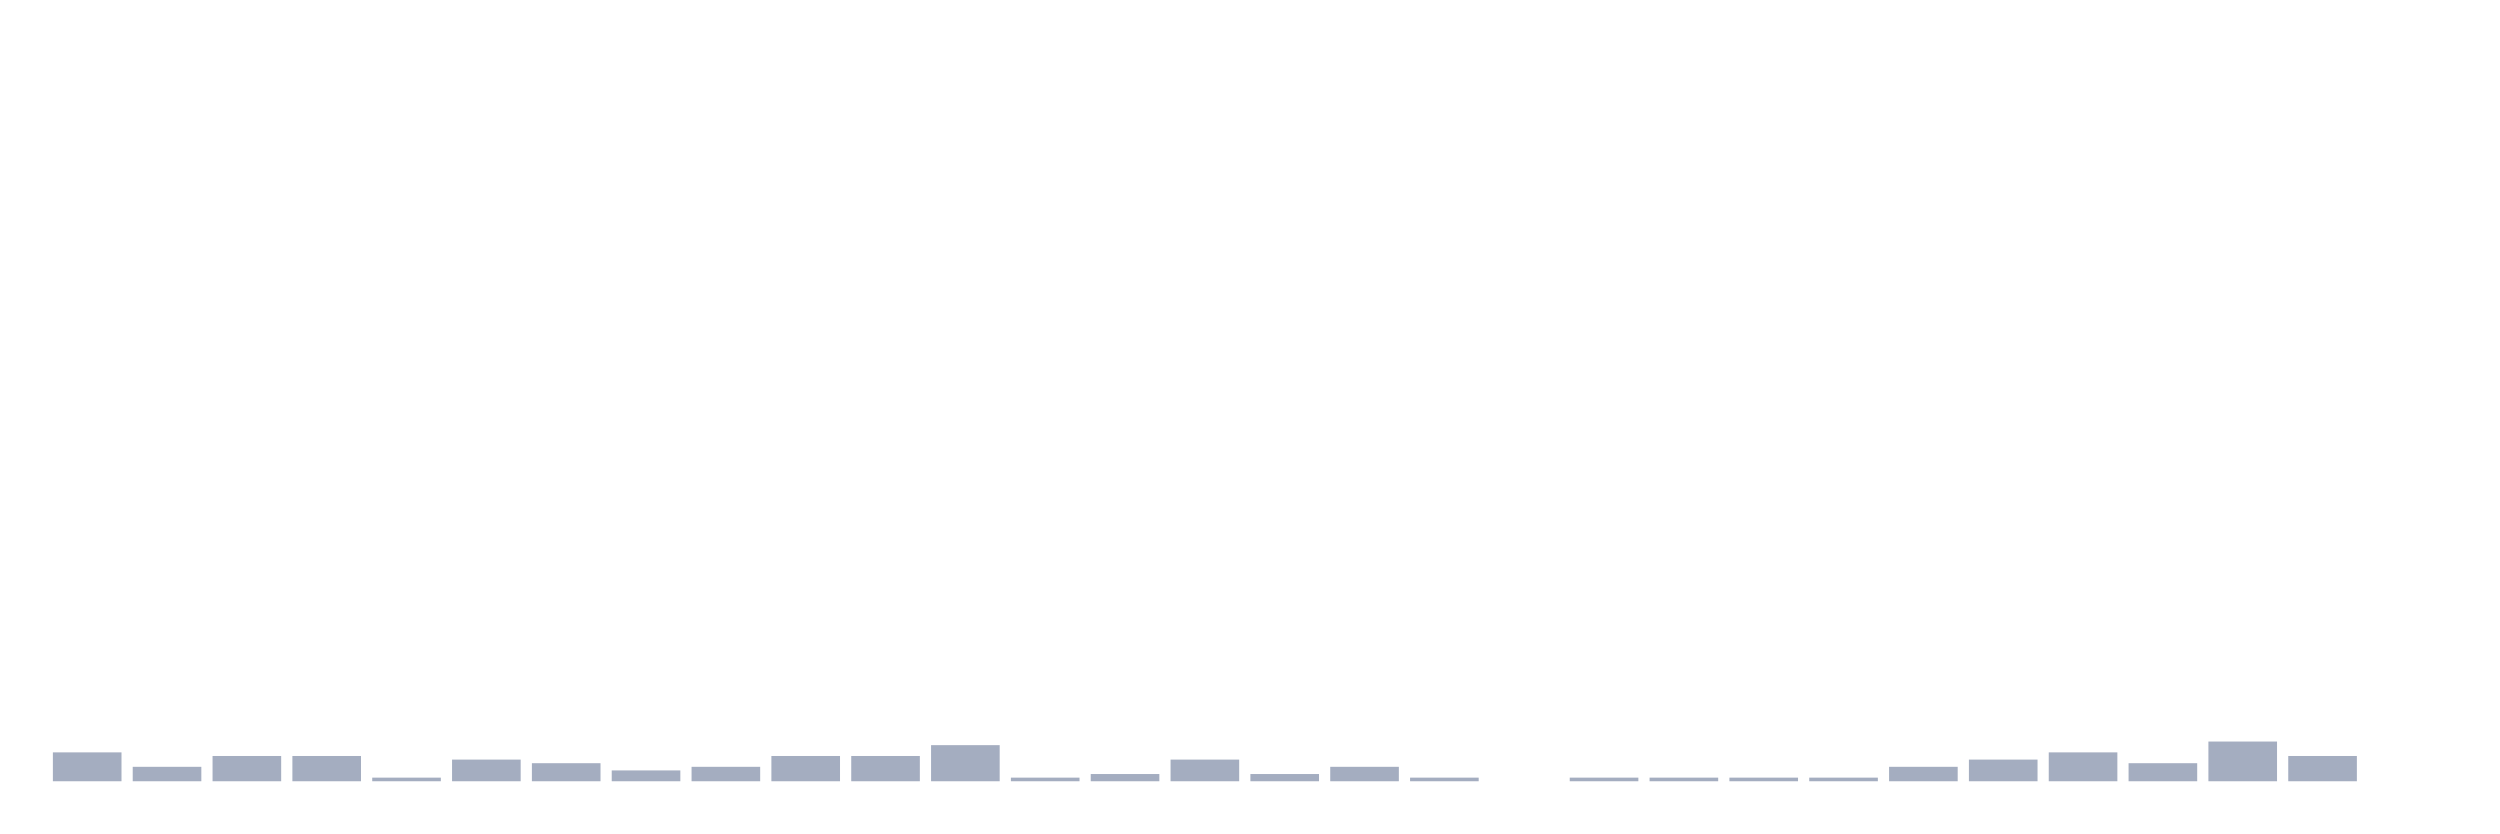
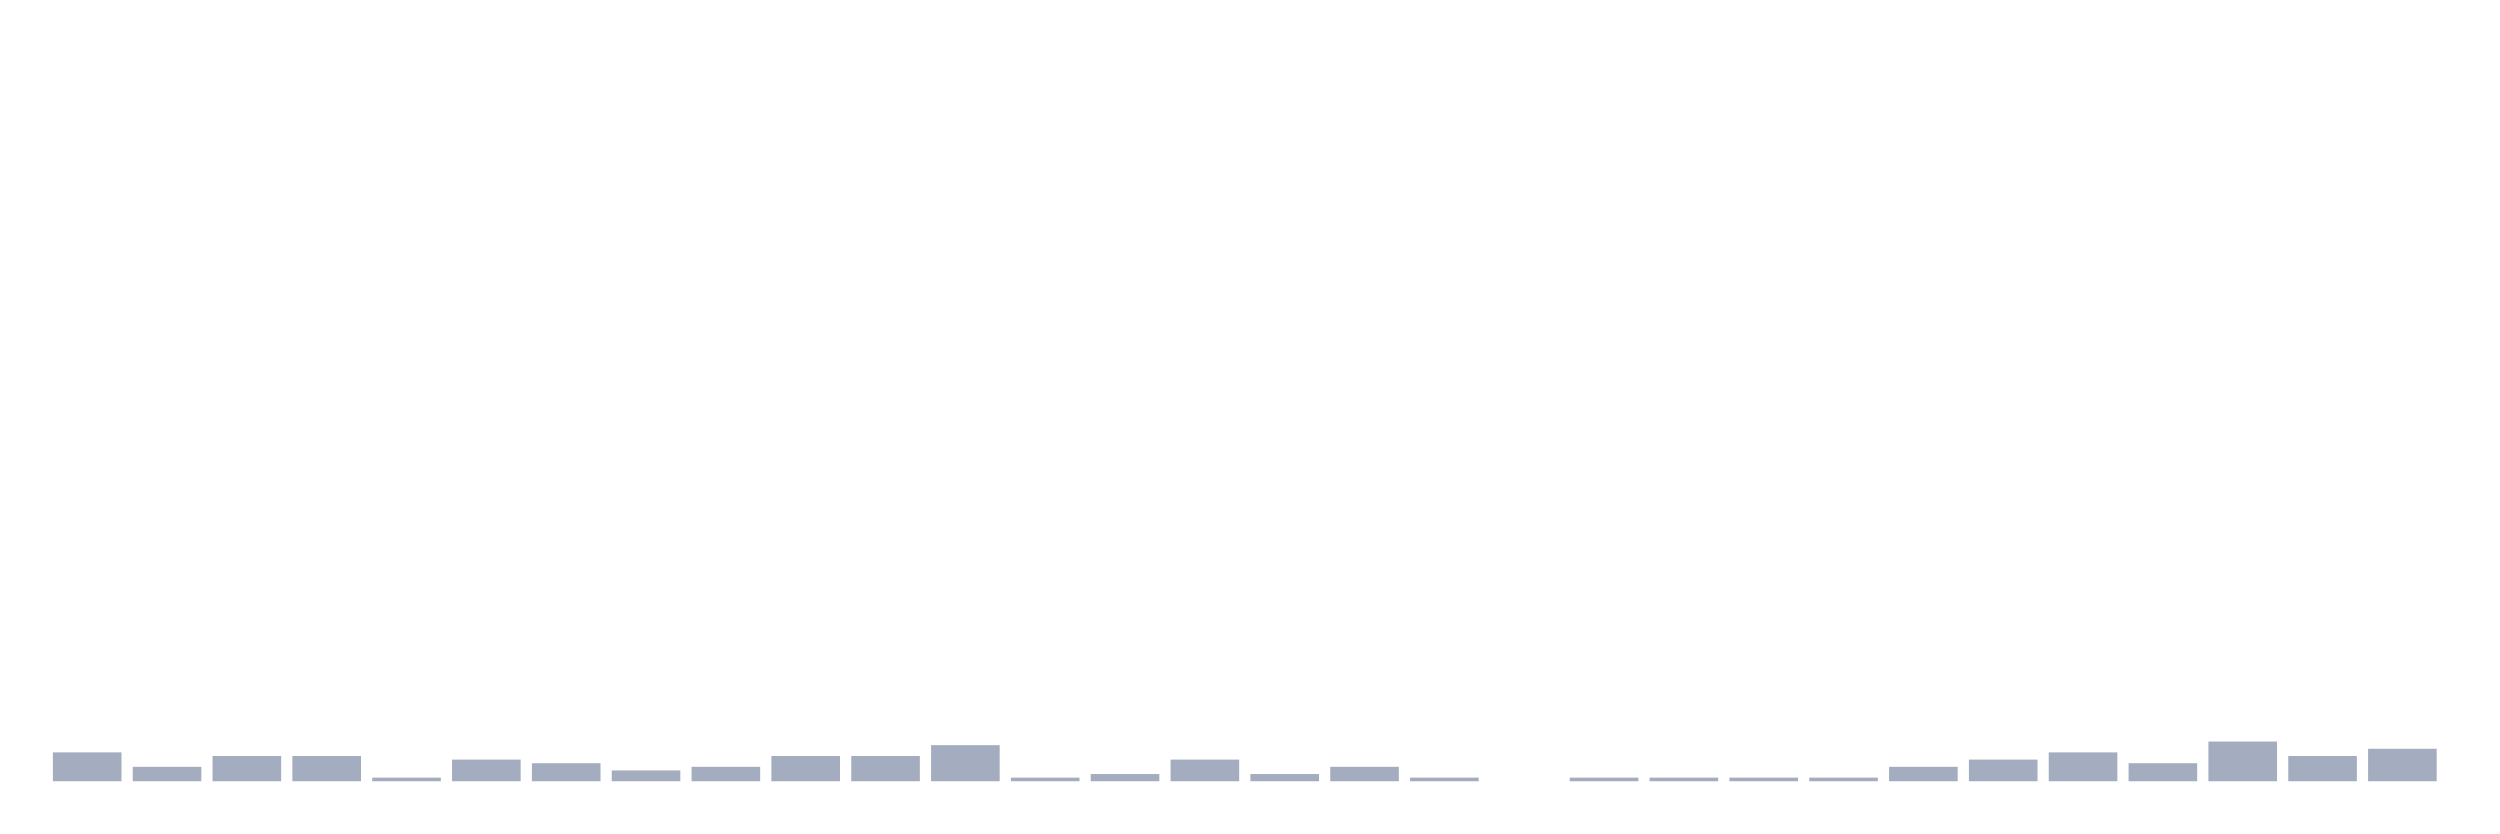
<svg xmlns="http://www.w3.org/2000/svg" viewBox="0 0 480 160">
  <g transform="translate(10,10)">
    <rect class="bar" x="0.153" width="13.175" y="134.455" height="5.545" fill="rgb(164,173,192)" />
    <rect class="bar" x="15.482" width="13.175" y="137.228" height="2.772" fill="rgb(164,173,192)" />
    <rect class="bar" x="30.81" width="13.175" y="135.149" height="4.851" fill="rgb(164,173,192)" />
    <rect class="bar" x="46.138" width="13.175" y="135.149" height="4.851" fill="rgb(164,173,192)" />
    <rect class="bar" x="61.466" width="13.175" y="139.307" height="0.693" fill="rgb(164,173,192)" />
    <rect class="bar" x="76.794" width="13.175" y="135.842" height="4.158" fill="rgb(164,173,192)" />
    <rect class="bar" x="92.123" width="13.175" y="136.535" height="3.465" fill="rgb(164,173,192)" />
    <rect class="bar" x="107.451" width="13.175" y="137.921" height="2.079" fill="rgb(164,173,192)" />
    <rect class="bar" x="122.779" width="13.175" y="137.228" height="2.772" fill="rgb(164,173,192)" />
    <rect class="bar" x="138.107" width="13.175" y="135.149" height="4.851" fill="rgb(164,173,192)" />
    <rect class="bar" x="153.436" width="13.175" y="135.149" height="4.851" fill="rgb(164,173,192)" />
    <rect class="bar" x="168.764" width="13.175" y="133.069" height="6.931" fill="rgb(164,173,192)" />
    <rect class="bar" x="184.092" width="13.175" y="139.307" height="0.693" fill="rgb(164,173,192)" />
    <rect class="bar" x="199.42" width="13.175" y="138.614" height="1.386" fill="rgb(164,173,192)" />
    <rect class="bar" x="214.748" width="13.175" y="135.842" height="4.158" fill="rgb(164,173,192)" />
    <rect class="bar" x="230.077" width="13.175" y="138.614" height="1.386" fill="rgb(164,173,192)" />
    <rect class="bar" x="245.405" width="13.175" y="137.228" height="2.772" fill="rgb(164,173,192)" />
    <rect class="bar" x="260.733" width="13.175" y="139.307" height="0.693" fill="rgb(164,173,192)" />
    <rect class="bar" x="276.061" width="13.175" y="140" height="0" fill="rgb(164,173,192)" />
    <rect class="bar" x="291.39" width="13.175" y="139.307" height="0.693" fill="rgb(164,173,192)" />
    <rect class="bar" x="306.718" width="13.175" y="139.307" height="0.693" fill="rgb(164,173,192)" />
    <rect class="bar" x="322.046" width="13.175" y="139.307" height="0.693" fill="rgb(164,173,192)" />
    <rect class="bar" x="337.374" width="13.175" y="139.307" height="0.693" fill="rgb(164,173,192)" />
    <rect class="bar" x="352.702" width="13.175" y="137.228" height="2.772" fill="rgb(164,173,192)" />
    <rect class="bar" x="368.031" width="13.175" y="135.842" height="4.158" fill="rgb(164,173,192)" />
    <rect class="bar" x="383.359" width="13.175" y="134.455" height="5.545" fill="rgb(164,173,192)" />
    <rect class="bar" x="398.687" width="13.175" y="136.535" height="3.465" fill="rgb(164,173,192)" />
    <rect class="bar" x="414.015" width="13.175" y="132.376" height="7.624" fill="rgb(164,173,192)" />
    <rect class="bar" x="429.344" width="13.175" y="135.149" height="4.851" fill="rgb(164,173,192)" />
-     <rect class="bar" x="444.672" width="13.175" y="140" height="0" fill="rgb(164,173,192)" />
+     <rect class="bar" x="444.672" width="13.175" y="133.762" height="6.238" fill="rgb(164,173,192)" />
  </g>
</svg>
